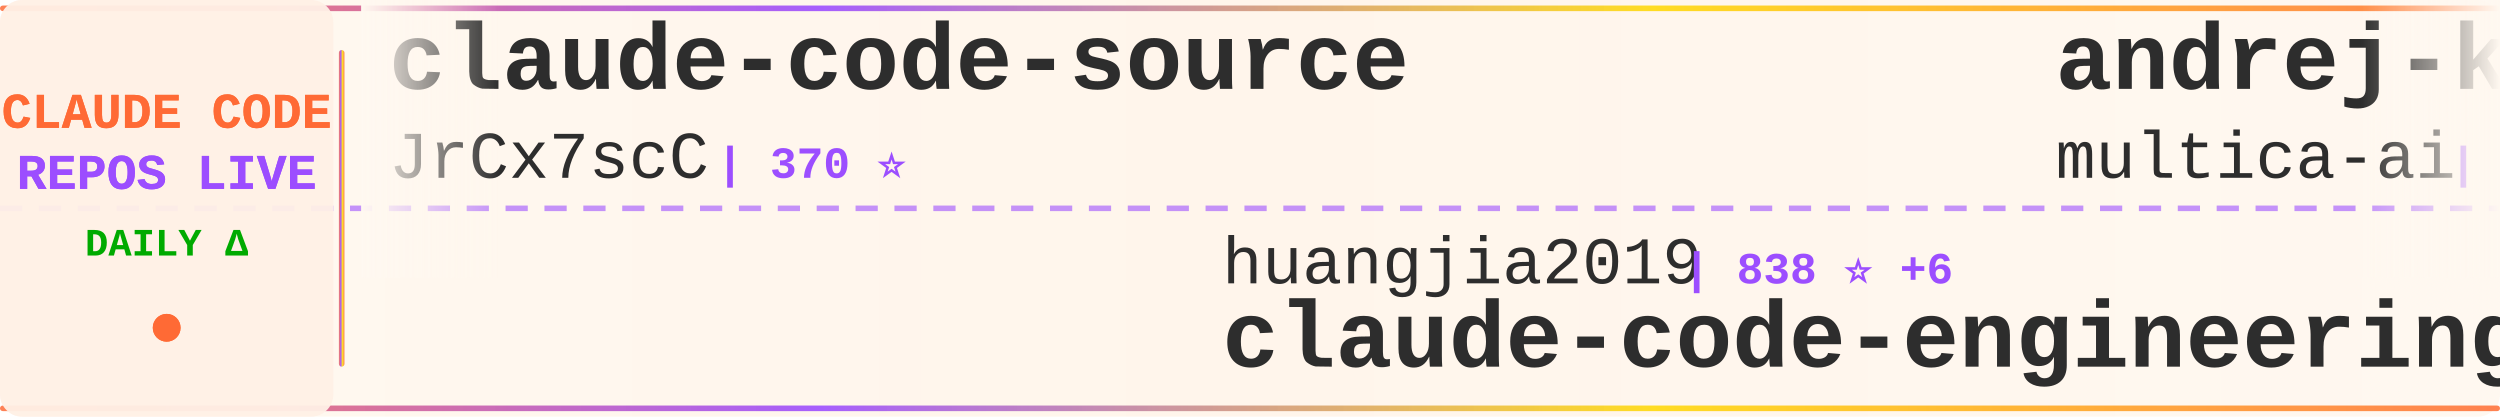
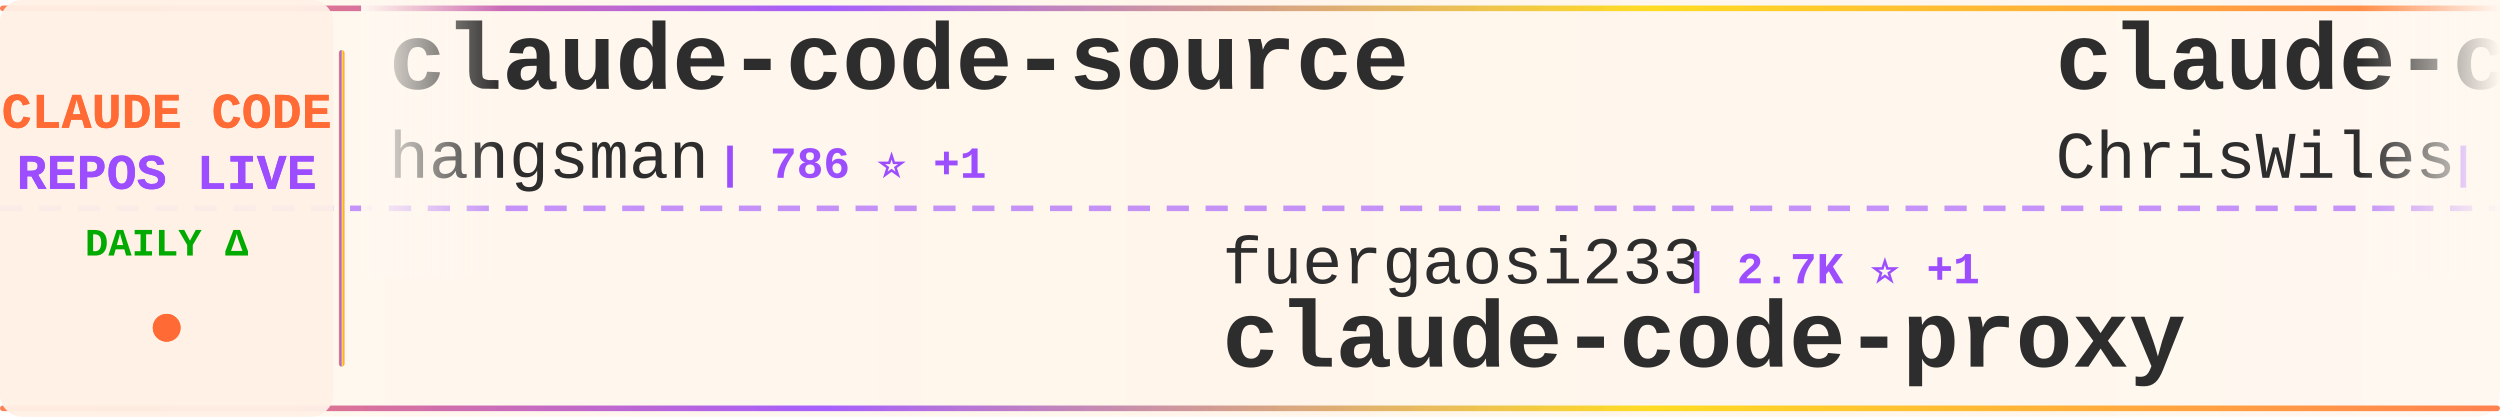
<svg xmlns="http://www.w3.org/2000/svg" width="900" height="150">
  <defs>
    <linearGradient id="tickerBg" x1="0%" y1="0%" x2="100%" y2="0%">
      <stop offset="0%" style="stop-color:#fff8f0;stop-opacity:0.98" />
      <stop offset="50%" style="stop-color:#fff5eb;stop-opacity:1" />
      <stop offset="100%" style="stop-color:#fff8f0;stop-opacity:0.98" />
    </linearGradient>
    <linearGradient id="borderGrad" x1="0%" y1="0%" x2="100%" y2="0%">
      <stop offset="0%" style="stop-color:#FF6B35;stop-opacity:0.85">
        <animate attributeName="stop-opacity" values="0.85;1;0.85" dur="2s" repeatCount="indefinite" />
      </stop>
      <stop offset="33%" style="stop-color:#9C4EFF;stop-opacity:0.9">
        <animate attributeName="stop-opacity" values="0.9;1;0.9" dur="2.2s" repeatCount="indefinite" />
      </stop>
      <stop offset="66%" style="stop-color:#FFD700;stop-opacity:0.85">
        <animate attributeName="stop-opacity" values="0.85;1;0.85" dur="1.8s" repeatCount="indefinite" />
      </stop>
      <stop offset="100%" style="stop-color:#FF6B35;stop-opacity:0.85">
        <animate attributeName="stop-opacity" values="0.85;1;0.85" dur="2s" repeatCount="indefinite" />
      </stop>
    </linearGradient>
    <filter id="textGlow">
      <feGaussianBlur stdDeviation="0.15" result="coloredBlur" />
      <feMerge>
        <feMergeNode in="coloredBlur" />
        <feMergeNode in="SourceGraphic" />
      </feMerge>
    </filter>
    <filter id="metricGlow">
      <feGaussianBlur stdDeviation="0.2" result="coloredBlur" />
      <feMerge>
        <feMergeNode in="coloredBlur" />
        <feMergeNode in="SourceGraphic" />
      </feMerge>
    </filter>
    <linearGradient id="leftFade" x1="0%" y1="0%" x2="100%" y2="0%">
      <stop offset="0%" style="stop-color:#fff8f0;stop-opacity:1" />
      <stop offset="100%" style="stop-color:#fff8f0;stop-opacity:0" />
    </linearGradient>
    <linearGradient id="rightFade" x1="0%" y1="0%" x2="100%" y2="0%">
      <stop offset="0%" style="stop-color:#fff8f0;stop-opacity:0" />
      <stop offset="100%" style="stop-color:#fff8f0;stop-opacity:1" />
    </linearGradient>
  </defs>
  <rect width="900" height="150" fill="url(#tickerBg)" rx="8" />
  <rect x="0" y="2" width="900" height="2" fill="url(#borderGrad)" rx="1" />
  <rect x="0" y="146" width="900" height="2" fill="url(#borderGrad)" rx="1" />
  <line x1="0" y1="75" x2="900" y2="75" stroke="#9C4EFF" stroke-width="2" stroke-dasharray="8 6" opacity="0.6" />
  <rect x="0" y="0" width="120" height="150" fill="#fff0e6" opacity="0.95" rx="8" />
  <text x="60" y="46" font-family="'Courier New', monospace" font-size="18" font-weight="bold" fill="#FF6B35" text-anchor="middle" filter="url(#textGlow)">
    CLAUDE CODE
  </text>
  <text x="60" y="68" font-family="'Courier New', monospace" font-size="18" font-weight="bold" fill="#9C4EFF" text-anchor="middle" filter="url(#textGlow)">
    REPOS LIVE
  </text>
  <text x="60" y="92" font-family="'Courier New', monospace" font-size="14" font-weight="bold" fill="#00aa00" text-anchor="middle">
    DAILY Δ
  </text>
  <circle cx="60" cy="118" r="5" fill="#FF6B35" filter="url(#metricGlow)">
    <animate attributeName="r" values="4;6;4" dur="1.5s" repeatCount="indefinite" />
    <animate attributeName="opacity" values="0.6;1;0.6" dur="1.5s" repeatCount="indefinite" />
  </circle>
  <rect x="122" y="18" width="2" height="114" fill="url(#borderGrad)" rx="1" />
  <clipPath id="tickerClip">
    <rect x="130" y="0" width="770" height="150" />
  </clipPath>
  <g clip-path="url(#tickerClip)">
    <g id="tickerItems">
      <animateTransform attributeName="transform" attributeType="XML" type="translate" from="0 0" to="-3000 0" dur="54s" repeatCount="indefinite" />
      <g transform="translate(0, 0)">
        <text x="140" y="32" font-family="'Courier New', monospace" font-size="34" font-weight="bold" fill="#2d2d2d">claude-code-source</text>
-         <text x="140" y="64" font-family="'Courier New', monospace" font-size="24" font-weight="normal" fill="#2d2d2d" opacity="1.0">JrCx7scC</text>
-         <text x="258" y="64" font-family="'Courier New', monospace" font-size="16" font-weight="bold" fill="#9C4EFF"> | 370 ⭐</text>
+         <text x="140" y="64" font-family="'Courier New', monospace" font-size="24" font-weight="normal" fill="#2d2d2d" opacity="1.0">hangsman</text>
+         <text x="258" y="64" font-family="'Courier New', monospace" font-size="16" font-weight="bold" fill="#9C4EFF"> | 786 ⭐ +1</text>
      </g>
      <g transform="translate(300, 0)">
-         <text x="140" y="102" font-family="'Courier New', monospace" font-size="24" font-weight="normal" fill="#2d2d2d" opacity="1.0">huangjia2019</text>
-         <text x="306" y="102" font-family="'Courier New', monospace" font-size="16" font-weight="bold" fill="#9C4EFF"> | 838 ⭐ +6</text>
-         <text x="140" y="132" font-family="'Courier New', monospace" font-size="34" font-weight="bold" fill="#2d2d2d">claude-code-engineering</text>
+         <text x="140" y="102" font-family="'Courier New', monospace" font-size="24" font-weight="normal" fill="#2d2d2d" opacity="1.0">fuergaosi233</text>
+         <text x="306" y="102" font-family="'Courier New', monospace" font-size="16" font-weight="bold" fill="#9C4EFF"> | 2.7K ⭐ +1</text>
+         <text x="140" y="132" font-family="'Courier New', monospace" font-size="34" font-weight="bold" fill="#2d2d2d">claude-code-proxy</text>
      </g>
      <g transform="translate(600, 0)">
-         <text x="140" y="32" font-family="'Courier New', monospace" font-size="34" font-weight="bold" fill="#2d2d2d">andrej-karpathy-skills</text>
-         <text x="140" y="64" font-family="'Courier New', monospace" font-size="24" font-weight="normal" fill="#2d2d2d" opacity="1.0">multica-ai</text>
-         <text x="282" y="64" font-family="'Courier New', monospace" font-size="16" font-weight="bold" fill="#9C4EFF"> | 176.2K ⭐ +830</text>
+         <text x="140" y="32" font-family="'Courier New', monospace" font-size="34" font-weight="bold" fill="#2d2d2d">claude-code-showcase</text>
+         <text x="140" y="64" font-family="'Courier New', monospace" font-size="24" font-weight="normal" fill="#2d2d2d" opacity="1.0">ChrisWiles</text>
+         <text x="282" y="64" font-family="'Courier New', monospace" font-size="16" font-weight="bold" fill="#9C4EFF"> | 6.0K ⭐ +3</text>
      </g>
      <g transform="translate(900, 0)">
-         <text x="140" y="102" font-family="'Courier New', monospace" font-size="24" font-weight="normal" fill="#2d2d2d" opacity="1.0">kodu-ai</text>
-         <text x="246" y="102" font-family="'Courier New', monospace" font-size="16" font-weight="bold" fill="#9C4EFF"> | 5.3K ⭐</text>
-         <text x="140" y="132" font-family="'Courier New', monospace" font-size="34" font-weight="bold" fill="#2d2d2d">claude-coder</text>
+         <text x="140" y="102" font-family="'Courier New', monospace" font-size="24" font-weight="normal" fill="#2d2d2d" opacity="1.0">Chachamaru127</text>
+         <text x="318" y="102" font-family="'Courier New', monospace" font-size="16" font-weight="bold" fill="#9C4EFF"> | 2.8K ⭐ +14</text>
+         <text x="140" y="132" font-family="'Courier New', monospace" font-size="34" font-weight="bold" fill="#2d2d2d">claude-code-harness</text>
      </g>
      <g transform="translate(1200, 0)">
-         <text x="140" y="32" font-family="'Courier New', monospace" font-size="34" font-weight="bold" fill="#2d2d2d">claude-code-settings</text>
-         <text x="140" y="64" font-family="'Courier New', monospace" font-size="24" font-weight="normal" fill="#2d2d2d" opacity="1.0">feiskyer</text>
-         <text x="258" y="64" font-family="'Courier New', monospace" font-size="16" font-weight="bold" fill="#9C4EFF"> | 1.6K ⭐ +1</text>
+         <text x="140" y="32" font-family="'Courier New', monospace" font-size="34" font-weight="bold" fill="#2d2d2d">claude-code-source-code-...</text>
+         <text x="140" y="64" font-family="'Courier New', monospace" font-size="24" font-weight="normal" fill="#2d2d2d" opacity="1.0">ghuntley</text>
+         <text x="258" y="64" font-family="'Courier New', monospace" font-size="16" font-weight="bold" fill="#9C4EFF"> | 985 ⭐</text>
      </g>
      <g transform="translate(1500, 0)">
-         <text x="140" y="102" font-family="'Courier New', monospace" font-size="24" font-weight="normal" fill="#2d2d2d" opacity="1.0">lorryjovens-hub</text>
-         <text x="342" y="102" font-family="'Courier New', monospace" font-size="16" font-weight="bold" fill="#9C4EFF"> | 1.6K ⭐ +1</text>
-         <text x="140" y="132" font-family="'Courier New', monospace" font-size="34" font-weight="bold" fill="#2d2d2d">claude-code-rust</text>
+         <text x="140" y="102" font-family="'Courier New', monospace" font-size="24" font-weight="normal" fill="#2d2d2d" opacity="1.0">alejandrobalderas</text>
+         <text x="366" y="102" font-family="'Courier New', monospace" font-size="16" font-weight="bold" fill="#9C4EFF"> | 2.2K ⭐ +2</text>
+         <text x="140" y="132" font-family="'Courier New', monospace" font-size="34" font-weight="bold" fill="#2d2d2d">claude-code-from-source</text>
      </g>
      <g transform="translate(1800, 0)">
+         <text x="140" y="32" font-family="'Courier New', monospace" font-size="34" font-weight="bold" fill="#2d2d2d">Claude-Code-Source-Study</text>
+         <text x="140" y="64" font-family="'Courier New', monospace" font-size="24" font-weight="normal" fill="#2d2d2d" opacity="1.0">luyao618</text>
+         <text x="258" y="64" font-family="'Courier New', monospace" font-size="16" font-weight="bold" fill="#9C4EFF"> | 1.5K ⭐ +8</text>
+       </g>
+       <g transform="translate(2100, 0)">
+         <text x="140" y="102" font-family="'Courier New', monospace" font-size="24" font-weight="normal" fill="#2d2d2d" opacity="1.0">LING71671</text>
+         <text x="270" y="102" font-family="'Courier New', monospace" font-size="16" font-weight="bold" fill="#9C4EFF"> | 887 ⭐ +2</text>
+         <text x="140" y="132" font-family="'Courier New', monospace" font-size="34" font-weight="bold" fill="#2d2d2d">Open-ClaudeCode</text>
+       </g>
+       <g transform="translate(2400, 0)">
        <text x="140" y="32" font-family="'Courier New', monospace" font-size="34" font-weight="bold" fill="#2d2d2d">claude-code-router</text>
        <text x="140" y="64" font-family="'Courier New', monospace" font-size="24" font-weight="normal" fill="#2d2d2d" opacity="1.0">musistudio</text>
-         <text x="282" y="64" font-family="'Courier New', monospace" font-size="16" font-weight="bold" fill="#9C4EFF"> | 35.0K ⭐ +29</text>
-       </g>
-       <g transform="translate(2100, 0)">
-         <text x="140" y="102" font-family="'Courier New', monospace" font-size="24" font-weight="normal" fill="#2d2d2d" opacity="1.0">zstmfhy</text>
-         <text x="246" y="102" font-family="'Courier New', monospace" font-size="16" font-weight="bold" fill="#9C4EFF"> | 190 ⭐</text>
-         <text x="140" y="132" font-family="'Courier New', monospace" font-size="34" font-weight="bold" fill="#2d2d2d">Claude-code</text>
-       </g>
-       <g transform="translate(2400, 0)">
-         <text x="140" y="32" font-family="'Courier New', monospace" font-size="34" font-weight="bold" fill="#2d2d2d">claude-code-analysis</text>
-         <text x="140" y="64" font-family="'Courier New', monospace" font-size="24" font-weight="normal" fill="#2d2d2d" opacity="1.0">liuup</text>
-         <text x="222" y="64" font-family="'Courier New', monospace" font-size="16" font-weight="bold" fill="#9C4EFF"> | 3.2K ⭐ +22</text>
+         <text x="282" y="64" font-family="'Courier New', monospace" font-size="16" font-weight="bold" fill="#9C4EFF"> | 35.0K ⭐ +27</text>
      </g>
      <g transform="translate(2700, 0)">
-         <text x="140" y="102" font-family="'Courier New', monospace" font-size="24" font-weight="normal" fill="#2d2d2d" opacity="1.0">Yeachan-Heo</text>
-         <text x="294" y="102" font-family="'Courier New', monospace" font-size="16" font-weight="bold" fill="#9C4EFF"> | 36.4K ⭐ +65</text>
-         <text x="140" y="132" font-family="'Courier New', monospace" font-size="34" font-weight="bold" fill="#2d2d2d">oh-my-claudecode</text>
+         <text x="140" y="102" font-family="'Courier New', monospace" font-size="24" font-weight="normal" fill="#2d2d2d" opacity="1.0">sugyan</text>
+         <text x="234" y="102" font-family="'Courier New', monospace" font-size="16" font-weight="bold" fill="#9C4EFF"> | 1.1K ⭐ +1</text>
+         <text x="140" y="132" font-family="'Courier New', monospace" font-size="34" font-weight="bold" fill="#2d2d2d">claude-code-webui</text>
      </g>
      <g transform="translate(3000, 0)">
        <text x="140" y="32" font-family="'Courier New', monospace" font-size="34" font-weight="bold" fill="#2d2d2d">claude-code-source</text>
-         <text x="140" y="64" font-family="'Courier New', monospace" font-size="24" font-weight="normal" fill="#2d2d2d" opacity="1.0">JrCx7scC</text>
-         <text x="258" y="64" font-family="'Courier New', monospace" font-size="16" font-weight="bold" fill="#9C4EFF"> | 370 ⭐</text>
+         <text x="140" y="64" font-family="'Courier New', monospace" font-size="24" font-weight="normal" fill="#2d2d2d" opacity="1.0">hangsman</text>
+         <text x="258" y="64" font-family="'Courier New', monospace" font-size="16" font-weight="bold" fill="#9C4EFF"> | 786 ⭐ +1</text>
      </g>
      <g transform="translate(3300, 0)">
-         <text x="140" y="102" font-family="'Courier New', monospace" font-size="24" font-weight="normal" fill="#2d2d2d" opacity="1.0">huangjia2019</text>
-         <text x="306" y="102" font-family="'Courier New', monospace" font-size="16" font-weight="bold" fill="#9C4EFF"> | 838 ⭐ +6</text>
-         <text x="140" y="132" font-family="'Courier New', monospace" font-size="34" font-weight="bold" fill="#2d2d2d">claude-code-engineering</text>
+         <text x="140" y="102" font-family="'Courier New', monospace" font-size="24" font-weight="normal" fill="#2d2d2d" opacity="1.0">fuergaosi233</text>
+         <text x="306" y="102" font-family="'Courier New', monospace" font-size="16" font-weight="bold" fill="#9C4EFF"> | 2.7K ⭐ +1</text>
+         <text x="140" y="132" font-family="'Courier New', monospace" font-size="34" font-weight="bold" fill="#2d2d2d">claude-code-proxy</text>
      </g>
      <g transform="translate(3600, 0)">
-         <text x="140" y="32" font-family="'Courier New', monospace" font-size="34" font-weight="bold" fill="#2d2d2d">andrej-karpathy-skills</text>
-         <text x="140" y="64" font-family="'Courier New', monospace" font-size="24" font-weight="normal" fill="#2d2d2d" opacity="1.0">multica-ai</text>
-         <text x="282" y="64" font-family="'Courier New', monospace" font-size="16" font-weight="bold" fill="#9C4EFF"> | 176.2K ⭐ +830</text>
+         <text x="140" y="32" font-family="'Courier New', monospace" font-size="34" font-weight="bold" fill="#2d2d2d">claude-code-showcase</text>
+         <text x="140" y="64" font-family="'Courier New', monospace" font-size="24" font-weight="normal" fill="#2d2d2d" opacity="1.0">ChrisWiles</text>
+         <text x="282" y="64" font-family="'Courier New', monospace" font-size="16" font-weight="bold" fill="#9C4EFF"> | 6.0K ⭐ +3</text>
      </g>
      <g transform="translate(3900, 0)">
-         <text x="140" y="102" font-family="'Courier New', monospace" font-size="24" font-weight="normal" fill="#2d2d2d" opacity="1.0">kodu-ai</text>
-         <text x="246" y="102" font-family="'Courier New', monospace" font-size="16" font-weight="bold" fill="#9C4EFF"> | 5.3K ⭐</text>
-         <text x="140" y="132" font-family="'Courier New', monospace" font-size="34" font-weight="bold" fill="#2d2d2d">claude-coder</text>
+         <text x="140" y="102" font-family="'Courier New', monospace" font-size="24" font-weight="normal" fill="#2d2d2d" opacity="1.0">Chachamaru127</text>
+         <text x="318" y="102" font-family="'Courier New', monospace" font-size="16" font-weight="bold" fill="#9C4EFF"> | 2.8K ⭐ +14</text>
+         <text x="140" y="132" font-family="'Courier New', monospace" font-size="34" font-weight="bold" fill="#2d2d2d">claude-code-harness</text>
      </g>
    </g>
  </g>
  <rect x="130" y="0" width="50" height="100" fill="url(#leftFade)" />
  <rect x="850" y="0" width="50" height="100" fill="url(#rightFade)" />
</svg>
